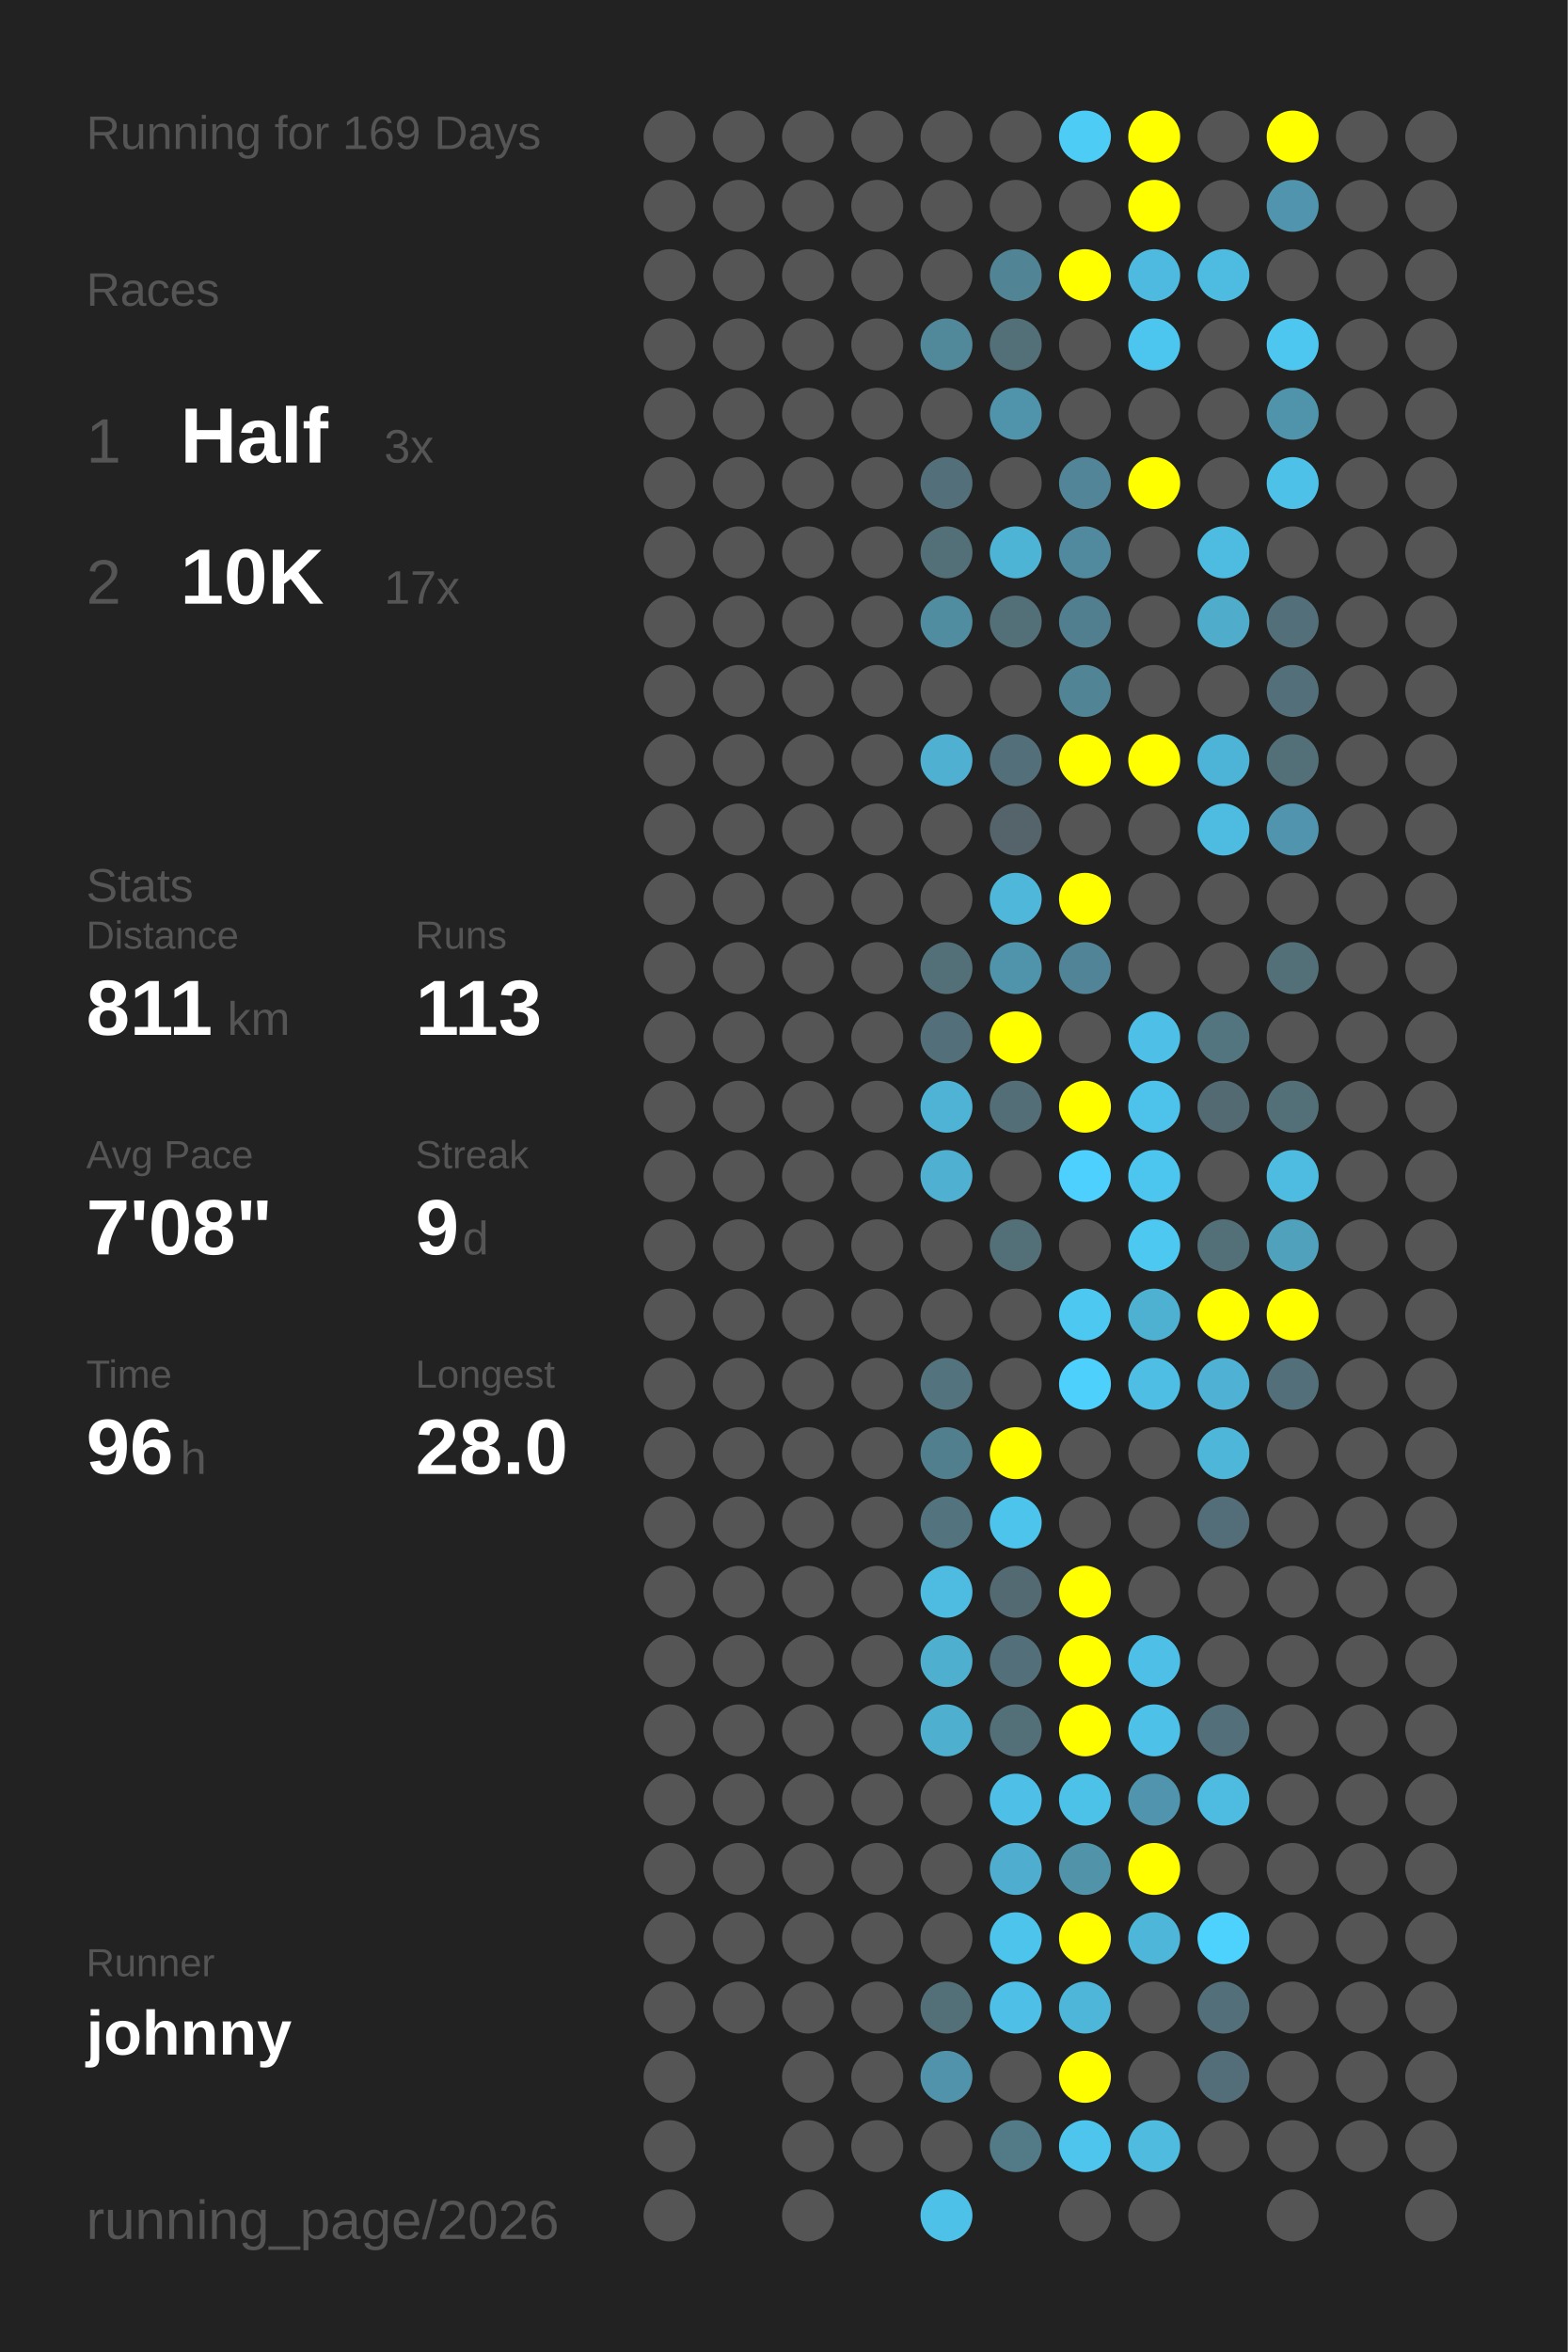
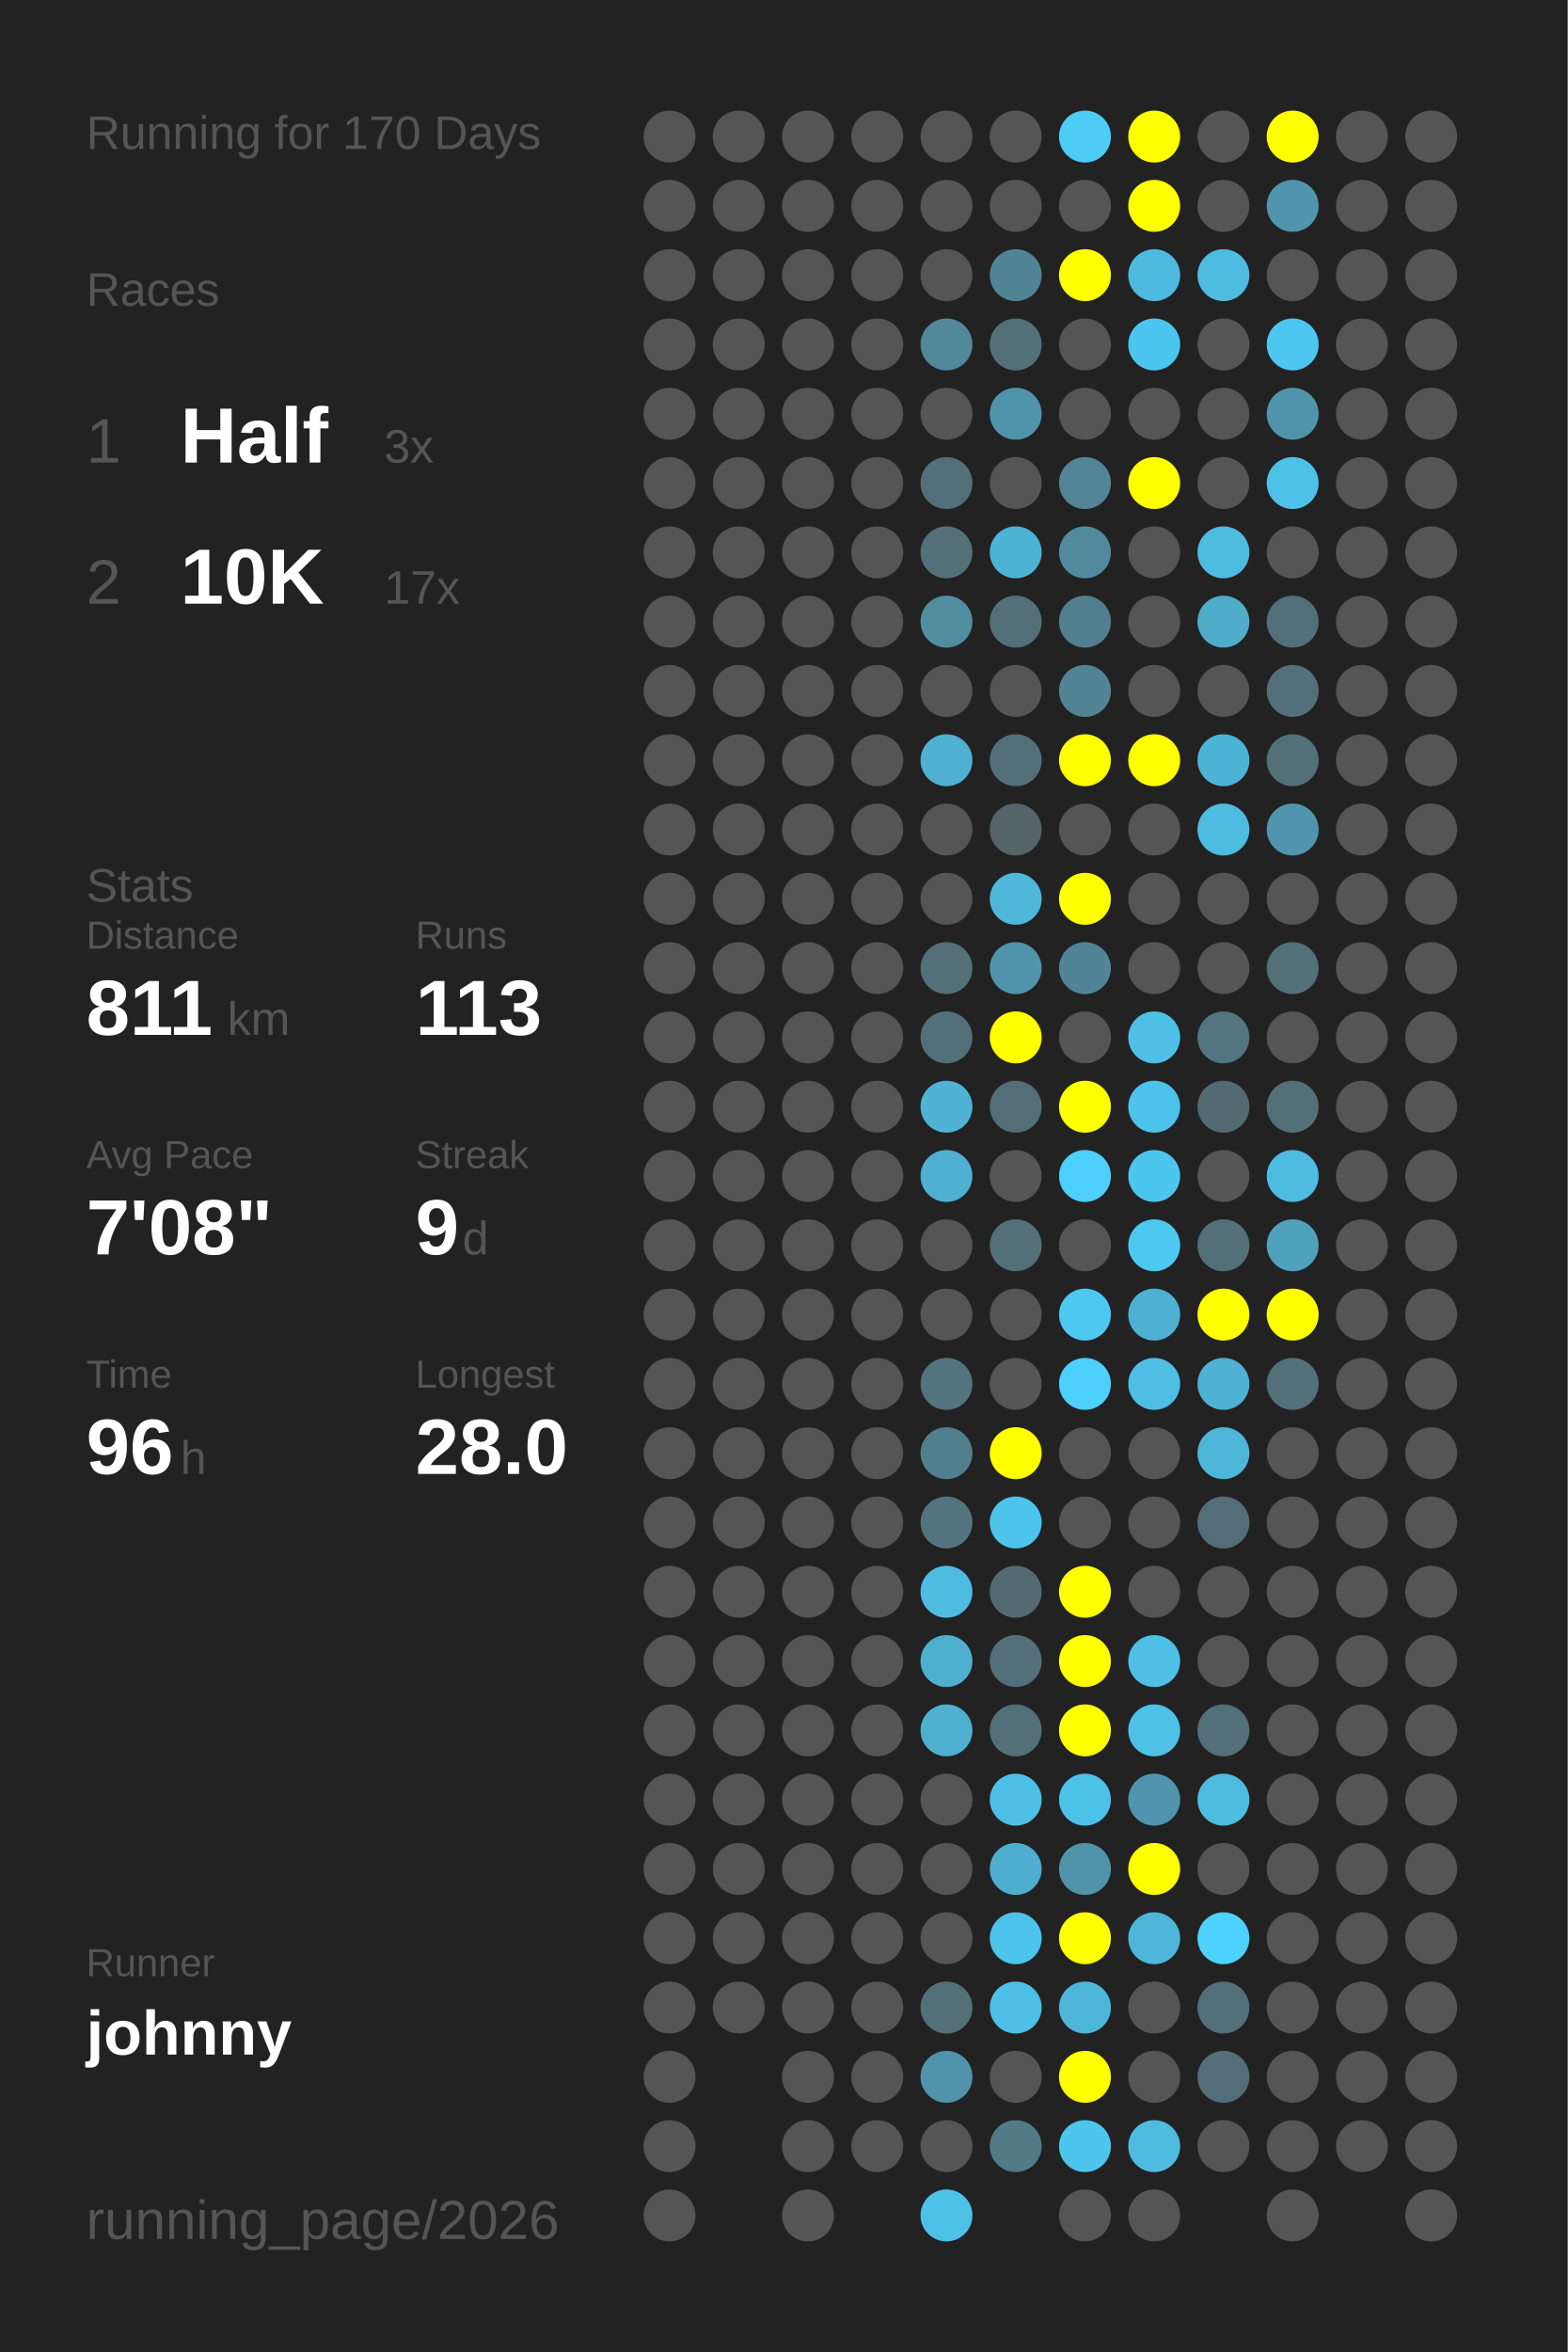
<svg xmlns="http://www.w3.org/2000/svg" baseProfile="full" height="300mm" version="1.1" viewBox="0,0,200,300" width="200mm">
  <defs />
  <rect fill="#222222" height="300" width="200" x="0" y="0" />
-   <text fill="#555555" style="font-size:6px; font-family:Arial;" x="11" y="19">Running for 169 Days</text>
+   <text fill="#555555" style="font-size:6px; font-family:Arial;" x="11" y="19">Running for 170 Days</text>
  <text fill="#555555" style="font-size:6px; font-family:Arial;" x="11" y="39">Races</text>
  <text fill="#555555" style="font-size:8px; font-family:Arial;" x="11" y="59">1</text>
  <text fill="#FFFFFF" style="font-size:10px; font-family:Arial; font-weight:bold;" x="23" y="59">Half</text>
  <text fill="#555555" style="font-size:6px; font-family:Arial;" x="49" y="59">3x</text>
  <text fill="#555555" style="font-size:8px; font-family:Arial;" x="11" y="77">2</text>
  <text fill="#FFFFFF" style="font-size:10px; font-family:Arial; font-weight:bold;" x="23" y="77">10K</text>
  <text fill="#555555" style="font-size:6px; font-family:Arial;" x="49" y="77">17x</text>
  <text fill="#555555" style="font-size:6px; font-family:Arial;" x="11" y="115">Stats</text>
  <text fill="#555555" style="font-size:5px; font-family:Arial;" x="11" y="121">Distance</text>
  <text fill="#FFFFFF" style="font-size:10px; font-family:Arial; font-weight:bold;" x="11" y="132">811</text>
  <text fill="#555555" style="font-size:6px; font-family:Arial;" x="29" y="132">km</text>
  <text fill="#555555" style="font-size:5px; font-family:Arial;" x="53" y="121">Runs</text>
  <text fill="#FFFFFF" style="font-size:10px; font-family:Arial; font-weight:bold;" x="53" y="132">113</text>
  <text fill="#555555" style="font-size:5px; font-family:Arial;" x="11" y="149">Avg Pace</text>
  <text fill="#FFFFFF" style="font-size:10px; font-family:Arial; font-weight:bold;" x="11" y="160">7'08"</text>
  <text fill="#555555" style="font-size:5px; font-family:Arial;" x="53" y="149">Streak</text>
  <text fill="#FFFFFF" style="font-size:10px; font-family:Arial; font-weight:bold;" x="53" y="160">9</text>
  <text fill="#555555" style="font-size:6px; font-family:Arial;" x="59" y="160">d</text>
  <text fill="#555555" style="font-size:5px; font-family:Arial;" x="11" y="177">Time</text>
  <text fill="#FFFFFF" style="font-size:10px; font-family:Arial; font-weight:bold;" x="11" y="188">96</text>
  <text fill="#555555" style="font-size:6px; font-family:Arial;" x="23" y="188">h</text>
  <text fill="#555555" style="font-size:5px; font-family:Arial;" x="53" y="177">Longest</text>
  <text fill="#FFFFFF" style="font-size:10px; font-family:Arial; font-weight:bold;" x="53" y="188">28.0</text>
  <text fill="#555555" style="font-size:5px; font-family:Arial;" x="11" y="252.065">Runner</text>
  <text fill="#FFFFFF" style="font-size:8px; font-family:Arial; font-weight:bold;" x="11" y="262.065">johnny</text>
  <text fill="#555555" style="font-size:7px; font-family:Arial;" x="11" y="285.581">running_page/2026</text>
  <circle cx="85.417" cy="17.419" fill="#555555" r="3.312" />
  <circle cx="85.417" cy="26.258" fill="#555555" r="3.312" />
  <circle cx="85.417" cy="35.097" fill="#555555" r="3.312" />
  <circle cx="85.417" cy="43.935" fill="#555555" r="3.312" />
  <circle cx="85.417" cy="52.774" fill="#555555" r="3.312" />
  <circle cx="85.417" cy="61.613" fill="#555555" r="3.312" />
  <circle cx="85.417" cy="70.452" fill="#555555" r="3.312" />
  <circle cx="85.417" cy="79.29" fill="#555555" r="3.312" />
  <circle cx="85.417" cy="88.129" fill="#555555" r="3.312" />
  <circle cx="85.417" cy="96.968" fill="#555555" r="3.312" />
  <circle cx="85.417" cy="105.806" fill="#555555" r="3.312" />
  <circle cx="85.417" cy="114.645" fill="#555555" r="3.312" />
  <circle cx="85.417" cy="123.484" fill="#555555" r="3.312" />
  <circle cx="85.417" cy="132.323" fill="#555555" r="3.312" />
  <circle cx="85.417" cy="141.161" fill="#555555" r="3.312" />
  <circle cx="85.417" cy="150" fill="#555555" r="3.312" />
  <circle cx="85.417" cy="158.839" fill="#555555" r="3.312" />
  <circle cx="85.417" cy="167.677" fill="#555555" r="3.312" />
  <circle cx="85.417" cy="176.516" fill="#555555" r="3.312" />
  <circle cx="85.417" cy="185.355" fill="#555555" r="3.312" />
  <circle cx="85.417" cy="194.194" fill="#555555" r="3.312" />
  <circle cx="85.417" cy="203.032" fill="#555555" r="3.312" />
  <circle cx="85.417" cy="211.871" fill="#555555" r="3.312" />
  <circle cx="85.417" cy="220.71" fill="#555555" r="3.312" />
  <circle cx="85.417" cy="229.548" fill="#555555" r="3.312" />
  <circle cx="85.417" cy="238.387" fill="#555555" r="3.312" />
  <circle cx="85.417" cy="247.226" fill="#555555" r="3.312" />
  <circle cx="85.417" cy="256.065" fill="#555555" r="3.312" />
  <circle cx="85.417" cy="264.903" fill="#555555" r="3.312" />
  <circle cx="85.417" cy="273.742" fill="#555555" r="3.312" />
  <circle cx="85.417" cy="282.581" fill="#555555" r="3.312" />
  <circle cx="94.25" cy="17.419" fill="#555555" r="3.312" />
  <circle cx="94.25" cy="26.258" fill="#555555" r="3.312" />
  <circle cx="94.25" cy="35.097" fill="#555555" r="3.312" />
  <circle cx="94.25" cy="43.935" fill="#555555" r="3.312" />
  <circle cx="94.25" cy="52.774" fill="#555555" r="3.312" />
  <circle cx="94.25" cy="61.613" fill="#555555" r="3.312" />
  <circle cx="94.25" cy="70.452" fill="#555555" r="3.312" />
  <circle cx="94.25" cy="79.29" fill="#555555" r="3.312" />
  <circle cx="94.25" cy="88.129" fill="#555555" r="3.312" />
  <circle cx="94.25" cy="96.968" fill="#555555" r="3.312" />
  <circle cx="94.25" cy="105.806" fill="#555555" r="3.312" />
  <circle cx="94.25" cy="114.645" fill="#555555" r="3.312" />
  <circle cx="94.25" cy="123.484" fill="#555555" r="3.312" />
  <circle cx="94.25" cy="132.323" fill="#555555" r="3.312" />
  <circle cx="94.25" cy="141.161" fill="#555555" r="3.312" />
  <circle cx="94.25" cy="150" fill="#555555" r="3.312" />
  <circle cx="94.25" cy="158.839" fill="#555555" r="3.312" />
  <circle cx="94.25" cy="167.677" fill="#555555" r="3.312" />
  <circle cx="94.25" cy="176.516" fill="#555555" r="3.312" />
  <circle cx="94.25" cy="185.355" fill="#555555" r="3.312" />
  <circle cx="94.25" cy="194.194" fill="#555555" r="3.312" />
  <circle cx="94.25" cy="203.032" fill="#555555" r="3.312" />
  <circle cx="94.25" cy="211.871" fill="#555555" r="3.312" />
  <circle cx="94.25" cy="220.71" fill="#555555" r="3.312" />
  <circle cx="94.25" cy="229.548" fill="#555555" r="3.312" />
  <circle cx="94.25" cy="238.387" fill="#555555" r="3.312" />
  <circle cx="94.25" cy="247.226" fill="#555555" r="3.312" />
  <circle cx="94.25" cy="256.065" fill="#555555" r="3.312" />
  <circle cx="103.083" cy="17.419" fill="#555555" r="3.312" />
  <circle cx="103.083" cy="26.258" fill="#555555" r="3.312" />
  <circle cx="103.083" cy="35.097" fill="#555555" r="3.312" />
  <circle cx="103.083" cy="43.935" fill="#555555" r="3.312" />
  <circle cx="103.083" cy="52.774" fill="#555555" r="3.312" />
  <circle cx="103.083" cy="61.613" fill="#555555" r="3.312" />
  <circle cx="103.083" cy="70.452" fill="#555555" r="3.312" />
  <circle cx="103.083" cy="79.29" fill="#555555" r="3.312" />
  <circle cx="103.083" cy="88.129" fill="#555555" r="3.312" />
  <circle cx="103.083" cy="96.968" fill="#555555" r="3.312" />
  <circle cx="103.083" cy="105.806" fill="#555555" r="3.312" />
  <circle cx="103.083" cy="114.645" fill="#555555" r="3.312" />
  <circle cx="103.083" cy="123.484" fill="#555555" r="3.312" />
  <circle cx="103.083" cy="132.323" fill="#555555" r="3.312" />
  <circle cx="103.083" cy="141.161" fill="#555555" r="3.312" />
  <circle cx="103.083" cy="150" fill="#555555" r="3.312" />
  <circle cx="103.083" cy="158.839" fill="#555555" r="3.312" />
  <circle cx="103.083" cy="167.677" fill="#555555" r="3.312" />
  <circle cx="103.083" cy="176.516" fill="#555555" r="3.312" />
  <circle cx="103.083" cy="185.355" fill="#555555" r="3.312" />
  <circle cx="103.083" cy="194.194" fill="#555555" r="3.312" />
  <circle cx="103.083" cy="203.032" fill="#555555" r="3.312" />
  <circle cx="103.083" cy="211.871" fill="#555555" r="3.312" />
  <circle cx="103.083" cy="220.71" fill="#555555" r="3.312" />
  <circle cx="103.083" cy="229.548" fill="#555555" r="3.312" />
  <circle cx="103.083" cy="238.387" fill="#555555" r="3.312" />
  <circle cx="103.083" cy="247.226" fill="#555555" r="3.312" />
  <circle cx="103.083" cy="256.065" fill="#555555" r="3.312" />
  <circle cx="103.083" cy="264.903" fill="#555555" r="3.312" />
  <circle cx="103.083" cy="273.742" fill="#555555" r="3.312" />
  <circle cx="103.083" cy="282.581" fill="#555555" r="3.312" />
  <circle cx="111.917" cy="17.419" fill="#555555" r="3.312" />
  <circle cx="111.917" cy="26.258" fill="#555555" r="3.312" />
  <circle cx="111.917" cy="35.097" fill="#555555" r="3.312" />
  <circle cx="111.917" cy="43.935" fill="#555555" r="3.312" />
  <circle cx="111.917" cy="52.774" fill="#555555" r="3.312" />
  <circle cx="111.917" cy="61.613" fill="#555555" r="3.312" />
  <circle cx="111.917" cy="70.452" fill="#555555" r="3.312" />
  <circle cx="111.917" cy="79.29" fill="#555555" r="3.312" />
  <circle cx="111.917" cy="88.129" fill="#555555" r="3.312" />
  <circle cx="111.917" cy="96.968" fill="#555555" r="3.312" />
  <circle cx="111.917" cy="105.806" fill="#555555" r="3.312" />
  <circle cx="111.917" cy="114.645" fill="#555555" r="3.312" />
  <circle cx="111.917" cy="123.484" fill="#555555" r="3.312" />
  <circle cx="111.917" cy="132.323" fill="#555555" r="3.312" />
  <circle cx="111.917" cy="141.161" fill="#555555" r="3.312" />
  <circle cx="111.917" cy="150" fill="#555555" r="3.312" />
  <circle cx="111.917" cy="158.839" fill="#555555" r="3.312" />
  <circle cx="111.917" cy="167.677" fill="#555555" r="3.312" />
  <circle cx="111.917" cy="176.516" fill="#555555" r="3.312" />
  <circle cx="111.917" cy="185.355" fill="#555555" r="3.312" />
  <circle cx="111.917" cy="194.194" fill="#555555" r="3.312" />
  <circle cx="111.917" cy="203.032" fill="#555555" r="3.312" />
  <circle cx="111.917" cy="211.871" fill="#555555" r="3.312" />
  <circle cx="111.917" cy="220.71" fill="#555555" r="3.312" />
  <circle cx="111.917" cy="229.548" fill="#555555" r="3.312" />
  <circle cx="111.917" cy="238.387" fill="#555555" r="3.312" />
  <circle cx="111.917" cy="247.226" fill="#555555" r="3.312" />
  <circle cx="111.917" cy="256.065" fill="#555555" r="3.312" />
  <circle cx="111.917" cy="264.903" fill="#555555" r="3.312" />
  <circle cx="111.917" cy="273.742" fill="#555555" r="3.312" />
  <circle cx="120.75" cy="17.419" fill="#555555" r="3.312" />
  <circle cx="120.75" cy="26.258" fill="#555555" r="3.312" />
  <circle cx="120.75" cy="35.097" fill="#555555" r="3.312" />
  <circle cx="120.75" cy="43.935" fill="#51889a" r="3.312" />
  <circle cx="120.75" cy="52.774" fill="#555555" r="3.312" />
  <circle cx="120.75" cy="61.613" fill="#53707a" r="3.312" />
  <circle cx="120.75" cy="70.452" fill="#537079" r="3.312" />
  <circle cx="120.75" cy="79.29" fill="#518da1" r="3.312" />
  <circle cx="120.75" cy="88.129" fill="#555555" r="3.312" />
  <circle cx="120.75" cy="96.968" fill="#4fb0d2" r="3.312" />
  <circle cx="120.75" cy="105.806" fill="#555555" r="3.312" />
  <circle cx="120.75" cy="114.645" fill="#555555" r="3.312" />
  <circle cx="120.75" cy="123.484" fill="#536f78" r="3.312" />
  <circle cx="120.75" cy="132.323" fill="#536f79" r="3.312" />
  <circle cx="120.75" cy="141.161" fill="#4eb3d5" r="3.312" />
  <circle cx="120.75" cy="150" fill="#4fb0d1" r="3.312" />
  <circle cx="120.75" cy="158.839" fill="#555555" r="3.312" />
  <circle cx="120.75" cy="167.677" fill="#555555" r="3.312" />
  <circle cx="120.75" cy="176.516" fill="#53737e" r="3.312" />
  <circle cx="120.75" cy="185.355" fill="#527f8e" r="3.312" />
  <circle cx="120.75" cy="194.194" fill="#53747f" r="3.312" />
  <circle cx="120.75" cy="203.032" fill="#4ebbe0" r="3.312" />
  <circle cx="120.75" cy="211.871" fill="#4fafcf" r="3.312" />
  <circle cx="120.75" cy="220.71" fill="#4fafcf" r="3.312" />
  <circle cx="120.75" cy="229.548" fill="#555555" r="3.312" />
  <circle cx="120.75" cy="238.387" fill="#555555" r="3.312" />
  <circle cx="120.75" cy="247.226" fill="#555555" r="3.312" />
  <circle cx="120.75" cy="256.065" fill="#537079" r="3.312" />
  <circle cx="120.75" cy="264.903" fill="#5093aa" r="3.312" />
  <circle cx="120.75" cy="273.742" fill="#555555" r="3.312" />
  <circle cx="120.75" cy="282.581" fill="#4ec1e8" r="3.312" />
  <circle cx="129.583" cy="17.419" fill="#555555" r="3.312" />
  <circle cx="129.583" cy="26.258" fill="#555555" r="3.312" />
  <circle cx="129.583" cy="35.097" fill="#518596" r="3.312" />
  <circle cx="129.583" cy="43.935" fill="#537079" r="3.312" />
  <circle cx="129.583" cy="52.774" fill="#5094ab" r="3.312" />
  <circle cx="129.583" cy="61.613" fill="#555555" r="3.312" />
  <circle cx="129.583" cy="70.452" fill="#4eb4d6" r="3.312" />
  <circle cx="129.583" cy="79.29" fill="#537079" r="3.312" />
  <circle cx="129.583" cy="88.129" fill="#555555" r="3.312" />
  <circle cx="129.583" cy="96.968" fill="#53707a" r="3.312" />
  <circle cx="129.583" cy="105.806" fill="#54646a" r="3.312" />
  <circle cx="129.583" cy="114.645" fill="#4eb7da" r="3.312" />
  <circle cx="129.583" cy="123.484" fill="#5094ab" r="3.312" />
  <circle cx="129.583" cy="132.323" fill="#FFFF00" r="3.312" />
  <circle cx="129.583" cy="141.161" fill="#536e77" r="3.312" />
  <circle cx="129.583" cy="150" fill="#555555" r="3.312" />
  <circle cx="129.583" cy="158.839" fill="#536f78" r="3.312" />
  <circle cx="129.583" cy="167.677" fill="#555555" r="3.312" />
  <circle cx="129.583" cy="176.516" fill="#555555" r="3.312" />
  <circle cx="129.583" cy="185.355" fill="#FFFF00" r="3.312" />
  <circle cx="129.583" cy="194.194" fill="#4dc4ec" r="3.312" />
  <circle cx="129.583" cy="203.032" fill="#536a72" r="3.312" />
  <circle cx="129.583" cy="211.871" fill="#536f79" r="3.312" />
  <circle cx="129.583" cy="220.71" fill="#536f78" r="3.312" />
  <circle cx="129.583" cy="229.548" fill="#4ec0e7" r="3.312" />
  <circle cx="129.583" cy="238.387" fill="#4faecf" r="3.312" />
  <circle cx="129.583" cy="247.226" fill="#4dc4ec" r="3.312" />
  <circle cx="129.583" cy="256.065" fill="#4ebfe6" r="3.312" />
  <circle cx="129.583" cy="264.903" fill="#555555" r="3.312" />
  <circle cx="129.583" cy="273.742" fill="#527a87" r="3.312" />
  <circle cx="138.417" cy="17.419" fill="#4dccf6" r="3.312" />
  <circle cx="138.417" cy="26.258" fill="#555555" r="3.312" />
  <circle cx="138.417" cy="35.097" fill="#FFFF00" r="3.312" />
  <circle cx="138.417" cy="43.935" fill="#555555" r="3.312" />
  <circle cx="138.417" cy="52.774" fill="#555555" r="3.312" />
  <circle cx="138.417" cy="61.613" fill="#518597" r="3.312" />
  <circle cx="138.417" cy="70.452" fill="#518a9e" r="3.312" />
  <circle cx="138.417" cy="79.29" fill="#527f8f" r="3.312" />
  <circle cx="138.417" cy="88.129" fill="#518596" r="3.312" />
  <circle cx="138.417" cy="96.968" fill="#FFFF00" r="3.312" />
  <circle cx="138.417" cy="105.806" fill="#555555" r="3.312" />
  <circle cx="138.417" cy="114.645" fill="#FFFF00" r="3.312" />
  <circle cx="138.417" cy="123.484" fill="#518496" r="3.312" />
  <circle cx="138.417" cy="132.323" fill="#555555" r="3.312" />
  <circle cx="138.417" cy="141.161" fill="#FFFF00" r="3.312" />
  <circle cx="138.417" cy="150" fill="#4dd0fd" r="3.312" />
  <circle cx="138.417" cy="158.839" fill="#555555" r="3.312" />
  <circle cx="138.417" cy="167.677" fill="#4dc8f1" r="3.312" />
  <circle cx="138.417" cy="176.516" fill="#4dd0fc" r="3.312" />
  <circle cx="138.417" cy="185.355" fill="#555555" r="3.312" />
  <circle cx="138.417" cy="194.194" fill="#555555" r="3.312" />
  <circle cx="138.417" cy="203.032" fill="#FFFF00" r="3.312" />
  <circle cx="138.417" cy="211.871" fill="#FFFF00" r="3.312" />
  <circle cx="138.417" cy="220.71" fill="#FFFF00" r="3.312" />
  <circle cx="138.417" cy="229.548" fill="#4dc2e9" r="3.312" />
  <circle cx="138.417" cy="238.387" fill="#5193a9" r="3.312" />
  <circle cx="138.417" cy="247.226" fill="#FFFF00" r="3.312" />
  <circle cx="138.417" cy="256.065" fill="#4eb6d9" r="3.312" />
  <circle cx="138.417" cy="264.903" fill="#FFFF00" r="3.312" />
  <circle cx="138.417" cy="273.742" fill="#4dc5ed" r="3.312" />
  <circle cx="138.417" cy="282.581" fill="#555555" r="3.312" />
  <circle cx="147.25" cy="17.419" fill="#FFFF00" r="3.312" />
  <circle cx="147.25" cy="26.258" fill="#FFFF00" r="3.312" />
  <circle cx="147.25" cy="35.097" fill="#4ebadf" r="3.312" />
  <circle cx="147.25" cy="43.935" fill="#4dc6ef" r="3.312" />
  <circle cx="147.25" cy="52.774" fill="#555555" r="3.312" />
  <circle cx="147.25" cy="61.613" fill="#FFFF00" r="3.312" />
  <circle cx="147.25" cy="70.452" fill="#555555" r="3.312" />
  <circle cx="147.25" cy="79.29" fill="#555555" r="3.312" />
  <circle cx="147.25" cy="88.129" fill="#555555" r="3.312" />
  <circle cx="147.25" cy="96.968" fill="#FFFF00" r="3.312" />
  <circle cx="147.25" cy="105.806" fill="#555555" r="3.312" />
  <circle cx="147.25" cy="114.645" fill="#555555" r="3.312" />
  <circle cx="147.25" cy="123.484" fill="#555555" r="3.312" />
  <circle cx="147.25" cy="132.323" fill="#4ec0e7" r="3.312" />
  <circle cx="147.25" cy="141.161" fill="#4dc2ea" r="3.312" />
  <circle cx="147.25" cy="150" fill="#4dc6ef" r="3.312" />
  <circle cx="147.25" cy="158.839" fill="#4dc8f1" r="3.312" />
  <circle cx="147.25" cy="167.677" fill="#4fb1d2" r="3.312" />
  <circle cx="147.25" cy="176.516" fill="#4ebee4" r="3.312" />
  <circle cx="147.25" cy="185.355" fill="#555555" r="3.312" />
  <circle cx="147.25" cy="194.194" fill="#555555" r="3.312" />
  <circle cx="147.25" cy="203.032" fill="#555555" r="3.312" />
  <circle cx="147.25" cy="211.871" fill="#4ebfe6" r="3.312" />
  <circle cx="147.25" cy="220.71" fill="#4ec1e8" r="3.312" />
  <circle cx="147.25" cy="229.548" fill="#5095ad" r="3.312" />
  <circle cx="147.25" cy="238.387" fill="#FFFF00" r="3.312" />
  <circle cx="147.25" cy="247.226" fill="#4eb6d9" r="3.312" />
  <circle cx="147.25" cy="256.065" fill="#555555" r="3.312" />
  <circle cx="147.25" cy="264.903" fill="#555555" r="3.312" />
  <circle cx="147.25" cy="273.742" fill="#4ebbdf" r="3.312" />
  <circle cx="147.25" cy="282.581" fill="#555555" r="3.312" />
  <circle cx="156.083" cy="17.419" fill="#555555" r="3.312" />
  <circle cx="156.083" cy="26.258" fill="#555555" r="3.312" />
  <circle cx="156.083" cy="35.097" fill="#4ebbe0" r="3.312" />
  <circle cx="156.083" cy="43.935" fill="#555555" r="3.312" />
  <circle cx="156.083" cy="52.774" fill="#555555" r="3.312" />
  <circle cx="156.083" cy="61.613" fill="#555555" r="3.312" />
  <circle cx="156.083" cy="70.452" fill="#4ebbe1" r="3.312" />
  <circle cx="156.083" cy="79.29" fill="#4faccb" r="3.312" />
  <circle cx="156.083" cy="88.129" fill="#555555" r="3.312" />
  <circle cx="156.083" cy="96.968" fill="#4eb4d7" r="3.312" />
  <circle cx="156.083" cy="105.806" fill="#4ebbe1" r="3.312" />
  <circle cx="156.083" cy="114.645" fill="#555555" r="3.312" />
  <circle cx="156.083" cy="123.484" fill="#555555" r="3.312" />
  <circle cx="156.083" cy="132.323" fill="#527580" r="3.312" />
  <circle cx="156.083" cy="141.161" fill="#536a72" r="3.312" />
  <circle cx="156.083" cy="150" fill="#555555" r="3.312" />
  <circle cx="156.083" cy="158.839" fill="#536f78" r="3.312" />
  <circle cx="156.083" cy="167.677" fill="#FFFF00" r="3.312" />
  <circle cx="156.083" cy="176.516" fill="#4fb2d4" r="3.312" />
  <circle cx="156.083" cy="185.355" fill="#4eb6d9" r="3.312" />
  <circle cx="156.083" cy="194.194" fill="#536e78" r="3.312" />
  <circle cx="156.083" cy="203.032" fill="#555555" r="3.312" />
  <circle cx="156.083" cy="211.871" fill="#555555" r="3.312" />
  <circle cx="156.083" cy="220.71" fill="#536f79" r="3.312" />
  <circle cx="156.083" cy="229.548" fill="#4ebce1" r="3.312" />
  <circle cx="156.083" cy="238.387" fill="#555555" r="3.312" />
  <circle cx="156.083" cy="247.226" fill="#4dd1fd" r="3.312" />
  <circle cx="156.083" cy="256.065" fill="#536f79" r="3.312" />
  <circle cx="156.083" cy="264.903" fill="#536e78" r="3.312" />
  <circle cx="156.083" cy="273.742" fill="#555555" r="3.312" />
  <circle cx="164.917" cy="17.419" fill="#FFFF00" r="3.312" />
  <circle cx="164.917" cy="26.258" fill="#5095ad" r="3.312" />
  <circle cx="164.917" cy="35.097" fill="#555555" r="3.312" />
  <circle cx="164.917" cy="43.935" fill="#4dc7f0" r="3.312" />
  <circle cx="164.917" cy="52.774" fill="#5094ab" r="3.312" />
  <circle cx="164.917" cy="61.613" fill="#4ec1e9" r="3.312" />
  <circle cx="164.917" cy="70.452" fill="#555555" r="3.312" />
  <circle cx="164.917" cy="79.29" fill="#536f79" r="3.312" />
  <circle cx="164.917" cy="88.129" fill="#53707a" r="3.312" />
  <circle cx="164.917" cy="96.968" fill="#537079" r="3.312" />
  <circle cx="164.917" cy="105.806" fill="#5095ad" r="3.312" />
  <circle cx="164.917" cy="114.645" fill="#555555" r="3.312" />
  <circle cx="164.917" cy="123.484" fill="#536f78" r="3.312" />
  <circle cx="164.917" cy="132.323" fill="#555555" r="3.312" />
  <circle cx="164.917" cy="141.161" fill="#536f78" r="3.312" />
  <circle cx="164.917" cy="150" fill="#4ebbe0" r="3.312" />
  <circle cx="164.917" cy="158.839" fill="#50a1bc" r="3.312" />
  <circle cx="164.917" cy="167.677" fill="#FFFF00" r="3.312" />
  <circle cx="164.917" cy="176.516" fill="#53707a" r="3.312" />
  <circle cx="164.917" cy="185.355" fill="#555555" r="3.312" />
  <circle cx="164.917" cy="194.194" fill="#555555" r="3.312" />
  <circle cx="164.917" cy="203.032" fill="#555555" r="3.312" />
  <circle cx="164.917" cy="211.871" fill="#555555" r="3.312" />
  <circle cx="164.917" cy="220.71" fill="#555555" r="3.312" />
  <circle cx="164.917" cy="229.548" fill="#555555" r="3.312" />
  <circle cx="164.917" cy="238.387" fill="#555555" r="3.312" />
  <circle cx="164.917" cy="247.226" fill="#555555" r="3.312" />
  <circle cx="164.917" cy="256.065" fill="#555555" r="3.312" />
  <circle cx="164.917" cy="264.903" fill="#555555" r="3.312" />
  <circle cx="164.917" cy="273.742" fill="#555555" r="3.312" />
  <circle cx="164.917" cy="282.581" fill="#555555" r="3.312" />
  <circle cx="173.75" cy="17.419" fill="#555555" r="3.312" />
  <circle cx="173.75" cy="26.258" fill="#555555" r="3.312" />
  <circle cx="173.75" cy="35.097" fill="#555555" r="3.312" />
  <circle cx="173.75" cy="43.935" fill="#555555" r="3.312" />
  <circle cx="173.75" cy="52.774" fill="#555555" r="3.312" />
  <circle cx="173.75" cy="61.613" fill="#555555" r="3.312" />
  <circle cx="173.75" cy="70.452" fill="#555555" r="3.312" />
  <circle cx="173.75" cy="79.29" fill="#555555" r="3.312" />
  <circle cx="173.75" cy="88.129" fill="#555555" r="3.312" />
  <circle cx="173.75" cy="96.968" fill="#555555" r="3.312" />
  <circle cx="173.75" cy="105.806" fill="#555555" r="3.312" />
  <circle cx="173.75" cy="114.645" fill="#555555" r="3.312" />
  <circle cx="173.75" cy="123.484" fill="#555555" r="3.312" />
  <circle cx="173.75" cy="132.323" fill="#555555" r="3.312" />
  <circle cx="173.75" cy="141.161" fill="#555555" r="3.312" />
  <circle cx="173.75" cy="150" fill="#555555" r="3.312" />
  <circle cx="173.75" cy="158.839" fill="#555555" r="3.312" />
  <circle cx="173.75" cy="167.677" fill="#555555" r="3.312" />
  <circle cx="173.75" cy="176.516" fill="#555555" r="3.312" />
  <circle cx="173.75" cy="185.355" fill="#555555" r="3.312" />
  <circle cx="173.75" cy="194.194" fill="#555555" r="3.312" />
  <circle cx="173.75" cy="203.032" fill="#555555" r="3.312" />
  <circle cx="173.75" cy="211.871" fill="#555555" r="3.312" />
  <circle cx="173.75" cy="220.71" fill="#555555" r="3.312" />
  <circle cx="173.75" cy="229.548" fill="#555555" r="3.312" />
  <circle cx="173.75" cy="238.387" fill="#555555" r="3.312" />
  <circle cx="173.75" cy="247.226" fill="#555555" r="3.312" />
  <circle cx="173.75" cy="256.065" fill="#555555" r="3.312" />
  <circle cx="173.75" cy="264.903" fill="#555555" r="3.312" />
  <circle cx="173.75" cy="273.742" fill="#555555" r="3.312" />
  <circle cx="182.583" cy="17.419" fill="#555555" r="3.312" />
  <circle cx="182.583" cy="26.258" fill="#555555" r="3.312" />
  <circle cx="182.583" cy="35.097" fill="#555555" r="3.312" />
  <circle cx="182.583" cy="43.935" fill="#555555" r="3.312" />
  <circle cx="182.583" cy="52.774" fill="#555555" r="3.312" />
  <circle cx="182.583" cy="61.613" fill="#555555" r="3.312" />
  <circle cx="182.583" cy="70.452" fill="#555555" r="3.312" />
  <circle cx="182.583" cy="79.29" fill="#555555" r="3.312" />
  <circle cx="182.583" cy="88.129" fill="#555555" r="3.312" />
  <circle cx="182.583" cy="96.968" fill="#555555" r="3.312" />
  <circle cx="182.583" cy="105.806" fill="#555555" r="3.312" />
  <circle cx="182.583" cy="114.645" fill="#555555" r="3.312" />
  <circle cx="182.583" cy="123.484" fill="#555555" r="3.312" />
  <circle cx="182.583" cy="132.323" fill="#555555" r="3.312" />
  <circle cx="182.583" cy="141.161" fill="#555555" r="3.312" />
  <circle cx="182.583" cy="150" fill="#555555" r="3.312" />
  <circle cx="182.583" cy="158.839" fill="#555555" r="3.312" />
  <circle cx="182.583" cy="167.677" fill="#555555" r="3.312" />
  <circle cx="182.583" cy="176.516" fill="#555555" r="3.312" />
  <circle cx="182.583" cy="185.355" fill="#555555" r="3.312" />
  <circle cx="182.583" cy="194.194" fill="#555555" r="3.312" />
  <circle cx="182.583" cy="203.032" fill="#555555" r="3.312" />
  <circle cx="182.583" cy="211.871" fill="#555555" r="3.312" />
  <circle cx="182.583" cy="220.71" fill="#555555" r="3.312" />
  <circle cx="182.583" cy="229.548" fill="#555555" r="3.312" />
  <circle cx="182.583" cy="238.387" fill="#555555" r="3.312" />
  <circle cx="182.583" cy="247.226" fill="#555555" r="3.312" />
  <circle cx="182.583" cy="256.065" fill="#555555" r="3.312" />
  <circle cx="182.583" cy="264.903" fill="#555555" r="3.312" />
  <circle cx="182.583" cy="273.742" fill="#555555" r="3.312" />
  <circle cx="182.583" cy="282.581" fill="#555555" r="3.312" />
</svg>
